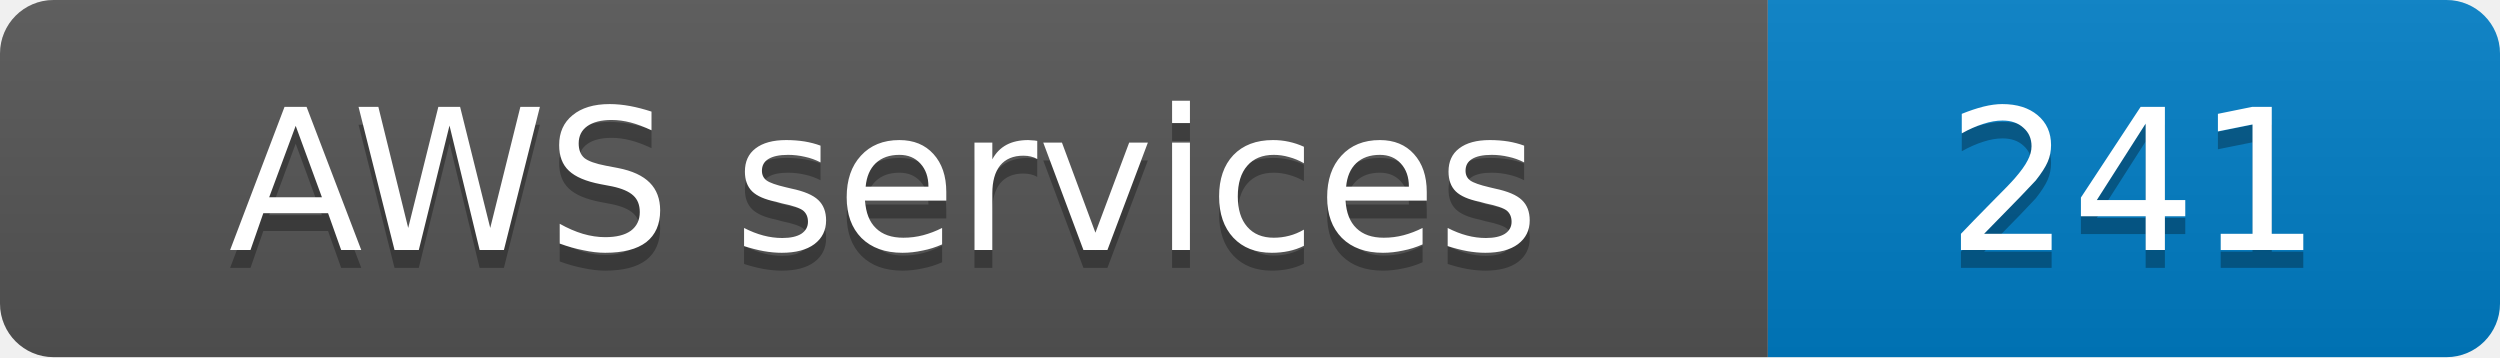
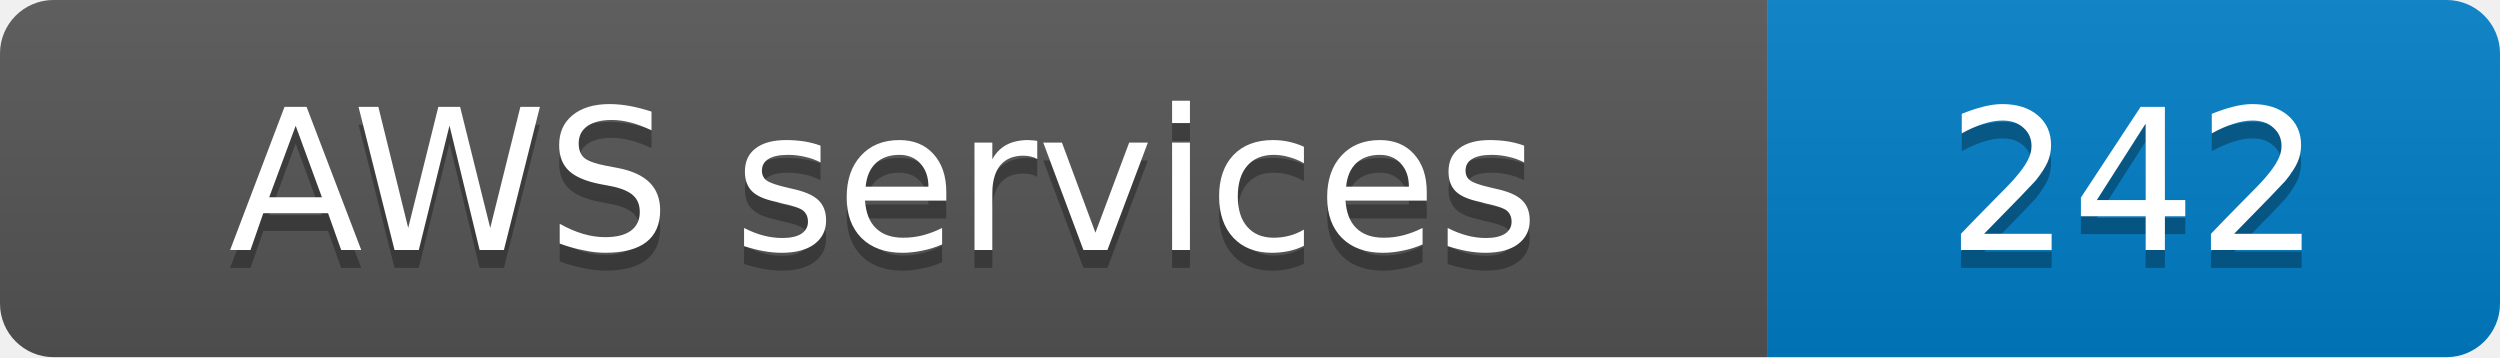
- <svg xmlns="http://www.w3.org/2000/svg" width="140" height="20" role="img" aria-label="AWS services: 241">
+ <svg xmlns="http://www.w3.org/2000/svg" width="140" height="20" role="img" aria-label="AWS services: 242">
  <linearGradient id="s" x2="0" y2="100%">
    <stop offset="0" stop-color="#bbb" stop-opacity=".1" />
    <stop offset="1" stop-opacity=".1" />
  </linearGradient>
  <clipPath id="r">
    <rect width="140" height="20" rx="3" fill="#fff" />
  </clipPath>
  <g clip-path="url(#r)">
    <rect width="99" height="20" fill="#555" />
    <rect x="99" width="41" height="20" fill="#007ec6" />
    <rect width="140" height="20" fill="url(#s)" />
  </g>
  <g fill="#fff" text-anchor="middle" font-family="Verdana,Geneva,DejaVu Sans,sans-serif" font-size="11">
    <text x="49.5" y="15" fill="#010101" fill-opacity=".3">AWS services</text>
    <text x="49.5" y="14">AWS services</text>
-     <text x="119.5" y="15" fill="#010101" fill-opacity=".3">241</text>
-     <text x="119.5" y="14">241</text>
+     <text x="119.5" y="15" fill="#010101" fill-opacity=".3">242</text>
+     <text x="119.5" y="14">242</text>
  </g>
</svg>
